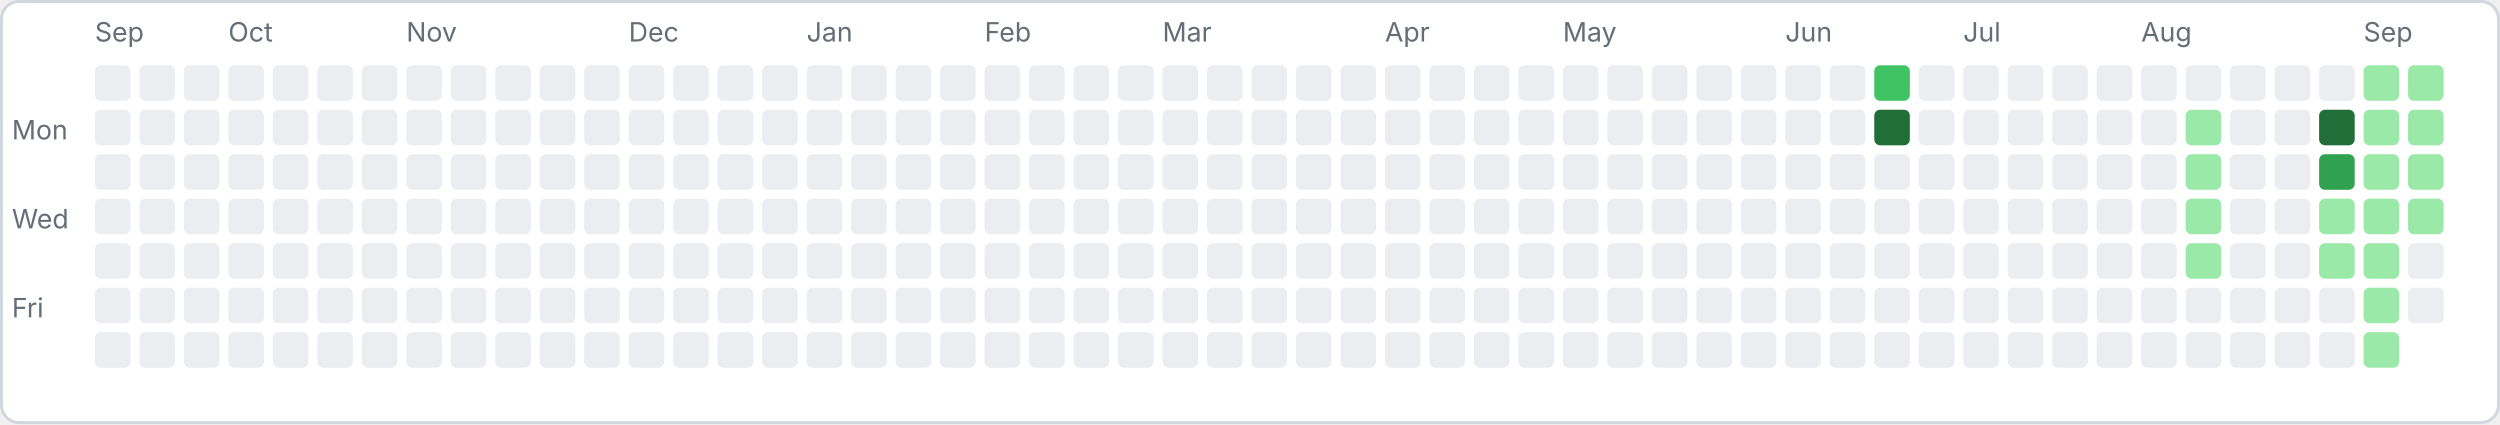
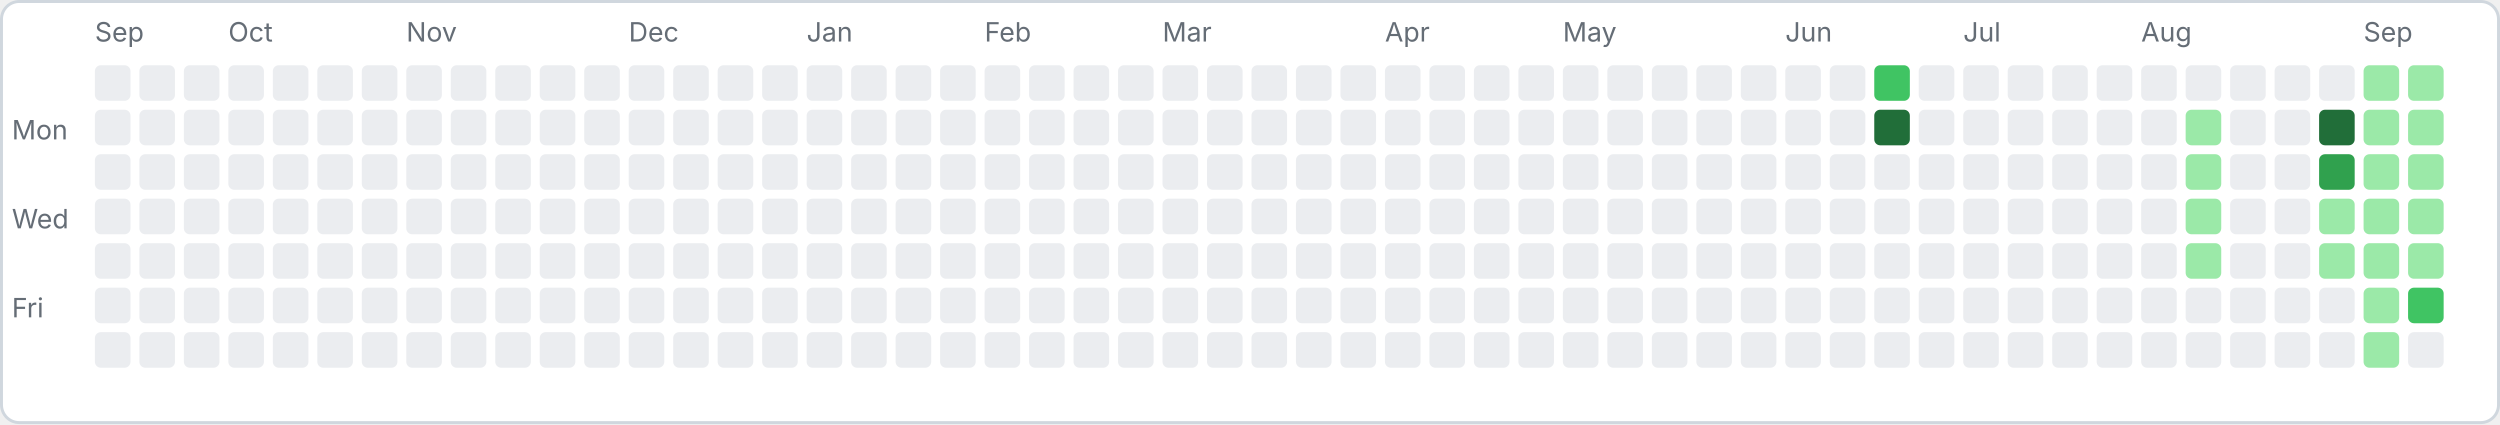
<svg xmlns="http://www.w3.org/2000/svg" width="843" height="143" viewBox="0 0 843 143">
  <rect x="0.5" y="0.5" width="842" height="142" rx="6" fill="#ffffff" stroke="#d0d7de" />
  <text x="4" y="47" font-family="-apple-system,sans-serif" font-size="9" fill="#656d76">Mon</text>
  <text x="4" y="77" font-family="-apple-system,sans-serif" font-size="9" fill="#656d76">Wed</text>
  <text x="4" y="107" font-family="-apple-system,sans-serif" font-size="9" fill="#656d76">Fri</text>
  <rect x="32" y="22" width="12" height="12" rx="2" fill="#ebedf0" />
  <rect x="32" y="37" width="12" height="12" rx="2" fill="#ebedf0" />
  <rect x="32" y="52" width="12" height="12" rx="2" fill="#ebedf0" />
  <rect x="32" y="67" width="12" height="12" rx="2" fill="#ebedf0" />
  <rect x="32" y="82" width="12" height="12" rx="2" fill="#ebedf0" />
  <rect x="32" y="97" width="12" height="12" rx="2" fill="#ebedf0" />
  <rect x="32" y="112" width="12" height="12" rx="2" fill="#ebedf0" />
  <text x="32" y="14" font-family="-apple-system,sans-serif" font-size="9" fill="#656d76">Sep</text>
  <rect x="47" y="22" width="12" height="12" rx="2" fill="#ebedf0" />
  <rect x="47" y="37" width="12" height="12" rx="2" fill="#ebedf0" />
  <rect x="47" y="52" width="12" height="12" rx="2" fill="#ebedf0" />
  <rect x="47" y="67" width="12" height="12" rx="2" fill="#ebedf0" />
  <rect x="47" y="82" width="12" height="12" rx="2" fill="#ebedf0" />
  <rect x="47" y="97" width="12" height="12" rx="2" fill="#ebedf0" />
  <rect x="47" y="112" width="12" height="12" rx="2" fill="#ebedf0" />
  <rect x="62" y="22" width="12" height="12" rx="2" fill="#ebedf0" />
  <rect x="62" y="37" width="12" height="12" rx="2" fill="#ebedf0" />
  <rect x="62" y="52" width="12" height="12" rx="2" fill="#ebedf0" />
  <rect x="62" y="67" width="12" height="12" rx="2" fill="#ebedf0" />
  <rect x="62" y="82" width="12" height="12" rx="2" fill="#ebedf0" />
  <rect x="62" y="97" width="12" height="12" rx="2" fill="#ebedf0" />
  <rect x="62" y="112" width="12" height="12" rx="2" fill="#ebedf0" />
  <rect x="77" y="22" width="12" height="12" rx="2" fill="#ebedf0" />
  <rect x="77" y="37" width="12" height="12" rx="2" fill="#ebedf0" />
  <rect x="77" y="52" width="12" height="12" rx="2" fill="#ebedf0" />
  <rect x="77" y="67" width="12" height="12" rx="2" fill="#ebedf0" />
  <rect x="77" y="82" width="12" height="12" rx="2" fill="#ebedf0" />
  <rect x="77" y="97" width="12" height="12" rx="2" fill="#ebedf0" />
  <rect x="77" y="112" width="12" height="12" rx="2" fill="#ebedf0" />
  <text x="77" y="14" font-family="-apple-system,sans-serif" font-size="9" fill="#656d76">Oct</text>
  <rect x="92" y="22" width="12" height="12" rx="2" fill="#ebedf0" />
  <rect x="92" y="37" width="12" height="12" rx="2" fill="#ebedf0" />
  <rect x="92" y="52" width="12" height="12" rx="2" fill="#ebedf0" />
  <rect x="92" y="67" width="12" height="12" rx="2" fill="#ebedf0" />
  <rect x="92" y="82" width="12" height="12" rx="2" fill="#ebedf0" />
  <rect x="92" y="97" width="12" height="12" rx="2" fill="#ebedf0" />
  <rect x="92" y="112" width="12" height="12" rx="2" fill="#ebedf0" />
  <rect x="107" y="22" width="12" height="12" rx="2" fill="#ebedf0" />
  <rect x="107" y="37" width="12" height="12" rx="2" fill="#ebedf0" />
  <rect x="107" y="52" width="12" height="12" rx="2" fill="#ebedf0" />
  <rect x="107" y="67" width="12" height="12" rx="2" fill="#ebedf0" />
  <rect x="107" y="82" width="12" height="12" rx="2" fill="#ebedf0" />
  <rect x="107" y="97" width="12" height="12" rx="2" fill="#ebedf0" />
  <rect x="107" y="112" width="12" height="12" rx="2" fill="#ebedf0" />
  <rect x="122" y="22" width="12" height="12" rx="2" fill="#ebedf0" />
  <rect x="122" y="37" width="12" height="12" rx="2" fill="#ebedf0" />
  <rect x="122" y="52" width="12" height="12" rx="2" fill="#ebedf0" />
  <rect x="122" y="67" width="12" height="12" rx="2" fill="#ebedf0" />
  <rect x="122" y="82" width="12" height="12" rx="2" fill="#ebedf0" />
  <rect x="122" y="97" width="12" height="12" rx="2" fill="#ebedf0" />
  <rect x="122" y="112" width="12" height="12" rx="2" fill="#ebedf0" />
  <rect x="137" y="22" width="12" height="12" rx="2" fill="#ebedf0" />
  <rect x="137" y="37" width="12" height="12" rx="2" fill="#ebedf0" />
  <rect x="137" y="52" width="12" height="12" rx="2" fill="#ebedf0" />
  <rect x="137" y="67" width="12" height="12" rx="2" fill="#ebedf0" />
  <rect x="137" y="82" width="12" height="12" rx="2" fill="#ebedf0" />
  <rect x="137" y="97" width="12" height="12" rx="2" fill="#ebedf0" />
  <rect x="137" y="112" width="12" height="12" rx="2" fill="#ebedf0" />
  <text x="137" y="14" font-family="-apple-system,sans-serif" font-size="9" fill="#656d76">Nov</text>
  <rect x="152" y="22" width="12" height="12" rx="2" fill="#ebedf0" />
  <rect x="152" y="37" width="12" height="12" rx="2" fill="#ebedf0" />
  <rect x="152" y="52" width="12" height="12" rx="2" fill="#ebedf0" />
  <rect x="152" y="67" width="12" height="12" rx="2" fill="#ebedf0" />
  <rect x="152" y="82" width="12" height="12" rx="2" fill="#ebedf0" />
  <rect x="152" y="97" width="12" height="12" rx="2" fill="#ebedf0" />
  <rect x="152" y="112" width="12" height="12" rx="2" fill="#ebedf0" />
  <rect x="167" y="22" width="12" height="12" rx="2" fill="#ebedf0" />
  <rect x="167" y="37" width="12" height="12" rx="2" fill="#ebedf0" />
  <rect x="167" y="52" width="12" height="12" rx="2" fill="#ebedf0" />
  <rect x="167" y="67" width="12" height="12" rx="2" fill="#ebedf0" />
  <rect x="167" y="82" width="12" height="12" rx="2" fill="#ebedf0" />
  <rect x="167" y="97" width="12" height="12" rx="2" fill="#ebedf0" />
  <rect x="167" y="112" width="12" height="12" rx="2" fill="#ebedf0" />
  <rect x="182" y="22" width="12" height="12" rx="2" fill="#ebedf0" />
  <rect x="182" y="37" width="12" height="12" rx="2" fill="#ebedf0" />
  <rect x="182" y="52" width="12" height="12" rx="2" fill="#ebedf0" />
  <rect x="182" y="67" width="12" height="12" rx="2" fill="#ebedf0" />
  <rect x="182" y="82" width="12" height="12" rx="2" fill="#ebedf0" />
  <rect x="182" y="97" width="12" height="12" rx="2" fill="#ebedf0" />
  <rect x="182" y="112" width="12" height="12" rx="2" fill="#ebedf0" />
  <rect x="197" y="22" width="12" height="12" rx="2" fill="#ebedf0" />
  <rect x="197" y="37" width="12" height="12" rx="2" fill="#ebedf0" />
  <rect x="197" y="52" width="12" height="12" rx="2" fill="#ebedf0" />
  <rect x="197" y="67" width="12" height="12" rx="2" fill="#ebedf0" />
  <rect x="197" y="82" width="12" height="12" rx="2" fill="#ebedf0" />
  <rect x="197" y="97" width="12" height="12" rx="2" fill="#ebedf0" />
  <rect x="197" y="112" width="12" height="12" rx="2" fill="#ebedf0" />
  <rect x="212" y="22" width="12" height="12" rx="2" fill="#ebedf0" />
  <rect x="212" y="37" width="12" height="12" rx="2" fill="#ebedf0" />
  <rect x="212" y="52" width="12" height="12" rx="2" fill="#ebedf0" />
  <rect x="212" y="67" width="12" height="12" rx="2" fill="#ebedf0" />
  <rect x="212" y="82" width="12" height="12" rx="2" fill="#ebedf0" />
  <rect x="212" y="97" width="12" height="12" rx="2" fill="#ebedf0" />
  <rect x="212" y="112" width="12" height="12" rx="2" fill="#ebedf0" />
  <text x="212" y="14" font-family="-apple-system,sans-serif" font-size="9" fill="#656d76">Dec</text>
  <rect x="227" y="22" width="12" height="12" rx="2" fill="#ebedf0" />
  <rect x="227" y="37" width="12" height="12" rx="2" fill="#ebedf0" />
  <rect x="227" y="52" width="12" height="12" rx="2" fill="#ebedf0" />
  <rect x="227" y="67" width="12" height="12" rx="2" fill="#ebedf0" />
  <rect x="227" y="82" width="12" height="12" rx="2" fill="#ebedf0" />
  <rect x="227" y="97" width="12" height="12" rx="2" fill="#ebedf0" />
  <rect x="227" y="112" width="12" height="12" rx="2" fill="#ebedf0" />
  <rect x="242" y="22" width="12" height="12" rx="2" fill="#ebedf0" />
  <rect x="242" y="37" width="12" height="12" rx="2" fill="#ebedf0" />
  <rect x="242" y="52" width="12" height="12" rx="2" fill="#ebedf0" />
  <rect x="242" y="67" width="12" height="12" rx="2" fill="#ebedf0" />
  <rect x="242" y="82" width="12" height="12" rx="2" fill="#ebedf0" />
  <rect x="242" y="97" width="12" height="12" rx="2" fill="#ebedf0" />
  <rect x="242" y="112" width="12" height="12" rx="2" fill="#ebedf0" />
  <rect x="257" y="22" width="12" height="12" rx="2" fill="#ebedf0" />
  <rect x="257" y="37" width="12" height="12" rx="2" fill="#ebedf0" />
  <rect x="257" y="52" width="12" height="12" rx="2" fill="#ebedf0" />
  <rect x="257" y="67" width="12" height="12" rx="2" fill="#ebedf0" />
  <rect x="257" y="82" width="12" height="12" rx="2" fill="#ebedf0" />
  <rect x="257" y="97" width="12" height="12" rx="2" fill="#ebedf0" />
  <rect x="257" y="112" width="12" height="12" rx="2" fill="#ebedf0" />
  <rect x="272" y="22" width="12" height="12" rx="2" fill="#ebedf0" />
  <rect x="272" y="37" width="12" height="12" rx="2" fill="#ebedf0" />
  <rect x="272" y="52" width="12" height="12" rx="2" fill="#ebedf0" />
  <rect x="272" y="67" width="12" height="12" rx="2" fill="#ebedf0" />
  <rect x="272" y="82" width="12" height="12" rx="2" fill="#ebedf0" />
  <rect x="272" y="97" width="12" height="12" rx="2" fill="#ebedf0" />
  <rect x="272" y="112" width="12" height="12" rx="2" fill="#ebedf0" />
  <text x="272" y="14" font-family="-apple-system,sans-serif" font-size="9" fill="#656d76">Jan</text>
  <rect x="287" y="22" width="12" height="12" rx="2" fill="#ebedf0" />
  <rect x="287" y="37" width="12" height="12" rx="2" fill="#ebedf0" />
  <rect x="287" y="52" width="12" height="12" rx="2" fill="#ebedf0" />
  <rect x="287" y="67" width="12" height="12" rx="2" fill="#ebedf0" />
  <rect x="287" y="82" width="12" height="12" rx="2" fill="#ebedf0" />
  <rect x="287" y="97" width="12" height="12" rx="2" fill="#ebedf0" />
  <rect x="287" y="112" width="12" height="12" rx="2" fill="#ebedf0" />
  <rect x="302" y="22" width="12" height="12" rx="2" fill="#ebedf0" />
  <rect x="302" y="37" width="12" height="12" rx="2" fill="#ebedf0" />
  <rect x="302" y="52" width="12" height="12" rx="2" fill="#ebedf0" />
  <rect x="302" y="67" width="12" height="12" rx="2" fill="#ebedf0" />
  <rect x="302" y="82" width="12" height="12" rx="2" fill="#ebedf0" />
  <rect x="302" y="97" width="12" height="12" rx="2" fill="#ebedf0" />
  <rect x="302" y="112" width="12" height="12" rx="2" fill="#ebedf0" />
  <rect x="317" y="22" width="12" height="12" rx="2" fill="#ebedf0" />
  <rect x="317" y="37" width="12" height="12" rx="2" fill="#ebedf0" />
  <rect x="317" y="52" width="12" height="12" rx="2" fill="#ebedf0" />
  <rect x="317" y="67" width="12" height="12" rx="2" fill="#ebedf0" />
  <rect x="317" y="82" width="12" height="12" rx="2" fill="#ebedf0" />
  <rect x="317" y="97" width="12" height="12" rx="2" fill="#ebedf0" />
  <rect x="317" y="112" width="12" height="12" rx="2" fill="#ebedf0" />
  <rect x="332" y="22" width="12" height="12" rx="2" fill="#ebedf0" />
  <rect x="332" y="37" width="12" height="12" rx="2" fill="#ebedf0" />
  <rect x="332" y="52" width="12" height="12" rx="2" fill="#ebedf0" />
  <rect x="332" y="67" width="12" height="12" rx="2" fill="#ebedf0" />
  <rect x="332" y="82" width="12" height="12" rx="2" fill="#ebedf0" />
  <rect x="332" y="97" width="12" height="12" rx="2" fill="#ebedf0" />
  <rect x="332" y="112" width="12" height="12" rx="2" fill="#ebedf0" />
  <text x="332" y="14" font-family="-apple-system,sans-serif" font-size="9" fill="#656d76">Feb</text>
  <rect x="347" y="22" width="12" height="12" rx="2" fill="#ebedf0" />
  <rect x="347" y="37" width="12" height="12" rx="2" fill="#ebedf0" />
  <rect x="347" y="52" width="12" height="12" rx="2" fill="#ebedf0" />
  <rect x="347" y="67" width="12" height="12" rx="2" fill="#ebedf0" />
  <rect x="347" y="82" width="12" height="12" rx="2" fill="#ebedf0" />
  <rect x="347" y="97" width="12" height="12" rx="2" fill="#ebedf0" />
  <rect x="347" y="112" width="12" height="12" rx="2" fill="#ebedf0" />
  <rect x="362" y="22" width="12" height="12" rx="2" fill="#ebedf0" />
  <rect x="362" y="37" width="12" height="12" rx="2" fill="#ebedf0" />
  <rect x="362" y="52" width="12" height="12" rx="2" fill="#ebedf0" />
  <rect x="362" y="67" width="12" height="12" rx="2" fill="#ebedf0" />
  <rect x="362" y="82" width="12" height="12" rx="2" fill="#ebedf0" />
  <rect x="362" y="97" width="12" height="12" rx="2" fill="#ebedf0" />
  <rect x="362" y="112" width="12" height="12" rx="2" fill="#ebedf0" />
  <rect x="377" y="22" width="12" height="12" rx="2" fill="#ebedf0" />
  <rect x="377" y="37" width="12" height="12" rx="2" fill="#ebedf0" />
  <rect x="377" y="52" width="12" height="12" rx="2" fill="#ebedf0" />
  <rect x="377" y="67" width="12" height="12" rx="2" fill="#ebedf0" />
  <rect x="377" y="82" width="12" height="12" rx="2" fill="#ebedf0" />
  <rect x="377" y="97" width="12" height="12" rx="2" fill="#ebedf0" />
  <rect x="377" y="112" width="12" height="12" rx="2" fill="#ebedf0" />
  <rect x="392" y="22" width="12" height="12" rx="2" fill="#ebedf0" />
  <rect x="392" y="37" width="12" height="12" rx="2" fill="#ebedf0" />
  <rect x="392" y="52" width="12" height="12" rx="2" fill="#ebedf0" />
  <rect x="392" y="67" width="12" height="12" rx="2" fill="#ebedf0" />
  <rect x="392" y="82" width="12" height="12" rx="2" fill="#ebedf0" />
  <rect x="392" y="97" width="12" height="12" rx="2" fill="#ebedf0" />
  <rect x="392" y="112" width="12" height="12" rx="2" fill="#ebedf0" />
  <text x="392" y="14" font-family="-apple-system,sans-serif" font-size="9" fill="#656d76">Mar</text>
  <rect x="407" y="22" width="12" height="12" rx="2" fill="#ebedf0" />
  <rect x="407" y="37" width="12" height="12" rx="2" fill="#ebedf0" />
  <rect x="407" y="52" width="12" height="12" rx="2" fill="#ebedf0" />
  <rect x="407" y="67" width="12" height="12" rx="2" fill="#ebedf0" />
  <rect x="407" y="82" width="12" height="12" rx="2" fill="#ebedf0" />
  <rect x="407" y="97" width="12" height="12" rx="2" fill="#ebedf0" />
  <rect x="407" y="112" width="12" height="12" rx="2" fill="#ebedf0" />
  <rect x="422" y="22" width="12" height="12" rx="2" fill="#ebedf0" />
  <rect x="422" y="37" width="12" height="12" rx="2" fill="#ebedf0" />
  <rect x="422" y="52" width="12" height="12" rx="2" fill="#ebedf0" />
  <rect x="422" y="67" width="12" height="12" rx="2" fill="#ebedf0" />
  <rect x="422" y="82" width="12" height="12" rx="2" fill="#ebedf0" />
  <rect x="422" y="97" width="12" height="12" rx="2" fill="#ebedf0" />
  <rect x="422" y="112" width="12" height="12" rx="2" fill="#ebedf0" />
  <rect x="437" y="22" width="12" height="12" rx="2" fill="#ebedf0" />
  <rect x="437" y="37" width="12" height="12" rx="2" fill="#ebedf0" />
  <rect x="437" y="52" width="12" height="12" rx="2" fill="#ebedf0" />
  <rect x="437" y="67" width="12" height="12" rx="2" fill="#ebedf0" />
  <rect x="437" y="82" width="12" height="12" rx="2" fill="#ebedf0" />
  <rect x="437" y="97" width="12" height="12" rx="2" fill="#ebedf0" />
  <rect x="437" y="112" width="12" height="12" rx="2" fill="#ebedf0" />
  <rect x="452" y="22" width="12" height="12" rx="2" fill="#ebedf0" />
  <rect x="452" y="37" width="12" height="12" rx="2" fill="#ebedf0" />
  <rect x="452" y="52" width="12" height="12" rx="2" fill="#ebedf0" />
  <rect x="452" y="67" width="12" height="12" rx="2" fill="#ebedf0" />
  <rect x="452" y="82" width="12" height="12" rx="2" fill="#ebedf0" />
  <rect x="452" y="97" width="12" height="12" rx="2" fill="#ebedf0" />
  <rect x="452" y="112" width="12" height="12" rx="2" fill="#ebedf0" />
  <rect x="467" y="22" width="12" height="12" rx="2" fill="#ebedf0" />
  <rect x="467" y="37" width="12" height="12" rx="2" fill="#ebedf0" />
  <rect x="467" y="52" width="12" height="12" rx="2" fill="#ebedf0" />
  <rect x="467" y="67" width="12" height="12" rx="2" fill="#ebedf0" />
  <rect x="467" y="82" width="12" height="12" rx="2" fill="#ebedf0" />
  <rect x="467" y="97" width="12" height="12" rx="2" fill="#ebedf0" />
  <rect x="467" y="112" width="12" height="12" rx="2" fill="#ebedf0" />
  <text x="467" y="14" font-family="-apple-system,sans-serif" font-size="9" fill="#656d76">Apr</text>
  <rect x="482" y="22" width="12" height="12" rx="2" fill="#ebedf0" />
  <rect x="482" y="37" width="12" height="12" rx="2" fill="#ebedf0" />
  <rect x="482" y="52" width="12" height="12" rx="2" fill="#ebedf0" />
  <rect x="482" y="67" width="12" height="12" rx="2" fill="#ebedf0" />
  <rect x="482" y="82" width="12" height="12" rx="2" fill="#ebedf0" />
  <rect x="482" y="97" width="12" height="12" rx="2" fill="#ebedf0" />
  <rect x="482" y="112" width="12" height="12" rx="2" fill="#ebedf0" />
  <rect x="497" y="22" width="12" height="12" rx="2" fill="#ebedf0" />
  <rect x="497" y="37" width="12" height="12" rx="2" fill="#ebedf0" />
  <rect x="497" y="52" width="12" height="12" rx="2" fill="#ebedf0" />
  <rect x="497" y="67" width="12" height="12" rx="2" fill="#ebedf0" />
  <rect x="497" y="82" width="12" height="12" rx="2" fill="#ebedf0" />
  <rect x="497" y="97" width="12" height="12" rx="2" fill="#ebedf0" />
  <rect x="497" y="112" width="12" height="12" rx="2" fill="#ebedf0" />
  <rect x="512" y="22" width="12" height="12" rx="2" fill="#ebedf0" />
  <rect x="512" y="37" width="12" height="12" rx="2" fill="#ebedf0" />
  <rect x="512" y="52" width="12" height="12" rx="2" fill="#ebedf0" />
  <rect x="512" y="67" width="12" height="12" rx="2" fill="#ebedf0" />
  <rect x="512" y="82" width="12" height="12" rx="2" fill="#ebedf0" />
  <rect x="512" y="97" width="12" height="12" rx="2" fill="#ebedf0" />
  <rect x="512" y="112" width="12" height="12" rx="2" fill="#ebedf0" />
  <rect x="527" y="22" width="12" height="12" rx="2" fill="#ebedf0" />
  <rect x="527" y="37" width="12" height="12" rx="2" fill="#ebedf0" />
  <rect x="527" y="52" width="12" height="12" rx="2" fill="#ebedf0" />
  <rect x="527" y="67" width="12" height="12" rx="2" fill="#ebedf0" />
  <rect x="527" y="82" width="12" height="12" rx="2" fill="#ebedf0" />
  <rect x="527" y="97" width="12" height="12" rx="2" fill="#ebedf0" />
  <rect x="527" y="112" width="12" height="12" rx="2" fill="#ebedf0" />
  <text x="527" y="14" font-family="-apple-system,sans-serif" font-size="9" fill="#656d76">May</text>
  <rect x="542" y="22" width="12" height="12" rx="2" fill="#ebedf0" />
  <rect x="542" y="37" width="12" height="12" rx="2" fill="#ebedf0" />
  <rect x="542" y="52" width="12" height="12" rx="2" fill="#ebedf0" />
  <rect x="542" y="67" width="12" height="12" rx="2" fill="#ebedf0" />
  <rect x="542" y="82" width="12" height="12" rx="2" fill="#ebedf0" />
  <rect x="542" y="97" width="12" height="12" rx="2" fill="#ebedf0" />
  <rect x="542" y="112" width="12" height="12" rx="2" fill="#ebedf0" />
  <rect x="557" y="22" width="12" height="12" rx="2" fill="#ebedf0" />
  <rect x="557" y="37" width="12" height="12" rx="2" fill="#ebedf0" />
  <rect x="557" y="52" width="12" height="12" rx="2" fill="#ebedf0" />
  <rect x="557" y="67" width="12" height="12" rx="2" fill="#ebedf0" />
  <rect x="557" y="82" width="12" height="12" rx="2" fill="#ebedf0" />
  <rect x="557" y="97" width="12" height="12" rx="2" fill="#ebedf0" />
  <rect x="557" y="112" width="12" height="12" rx="2" fill="#ebedf0" />
  <rect x="572" y="22" width="12" height="12" rx="2" fill="#ebedf0" />
  <rect x="572" y="37" width="12" height="12" rx="2" fill="#ebedf0" />
  <rect x="572" y="52" width="12" height="12" rx="2" fill="#ebedf0" />
  <rect x="572" y="67" width="12" height="12" rx="2" fill="#ebedf0" />
  <rect x="572" y="82" width="12" height="12" rx="2" fill="#ebedf0" />
  <rect x="572" y="97" width="12" height="12" rx="2" fill="#ebedf0" />
  <rect x="572" y="112" width="12" height="12" rx="2" fill="#ebedf0" />
  <rect x="587" y="22" width="12" height="12" rx="2" fill="#ebedf0" />
  <rect x="587" y="37" width="12" height="12" rx="2" fill="#ebedf0" />
  <rect x="587" y="52" width="12" height="12" rx="2" fill="#ebedf0" />
  <rect x="587" y="67" width="12" height="12" rx="2" fill="#ebedf0" />
  <rect x="587" y="82" width="12" height="12" rx="2" fill="#ebedf0" />
  <rect x="587" y="97" width="12" height="12" rx="2" fill="#ebedf0" />
  <rect x="587" y="112" width="12" height="12" rx="2" fill="#ebedf0" />
  <rect x="602" y="22" width="12" height="12" rx="2" fill="#ebedf0" />
  <rect x="602" y="37" width="12" height="12" rx="2" fill="#ebedf0" />
  <rect x="602" y="52" width="12" height="12" rx="2" fill="#ebedf0" />
  <rect x="602" y="67" width="12" height="12" rx="2" fill="#ebedf0" />
  <rect x="602" y="82" width="12" height="12" rx="2" fill="#ebedf0" />
  <rect x="602" y="97" width="12" height="12" rx="2" fill="#ebedf0" />
  <rect x="602" y="112" width="12" height="12" rx="2" fill="#ebedf0" />
  <text x="602" y="14" font-family="-apple-system,sans-serif" font-size="9" fill="#656d76">Jun</text>
  <rect x="617" y="22" width="12" height="12" rx="2" fill="#ebedf0" />
  <rect x="617" y="37" width="12" height="12" rx="2" fill="#ebedf0" />
  <rect x="617" y="52" width="12" height="12" rx="2" fill="#ebedf0" />
  <rect x="617" y="67" width="12" height="12" rx="2" fill="#ebedf0" />
  <rect x="617" y="82" width="12" height="12" rx="2" fill="#ebedf0" />
  <rect x="617" y="97" width="12" height="12" rx="2" fill="#ebedf0" />
  <rect x="617" y="112" width="12" height="12" rx="2" fill="#ebedf0" />
  <rect x="632" y="22" width="12" height="12" rx="2" fill="#40c463" />
  <rect x="632" y="37" width="12" height="12" rx="2" fill="#216e39" />
  <rect x="632" y="52" width="12" height="12" rx="2" fill="#ebedf0" />
  <rect x="632" y="67" width="12" height="12" rx="2" fill="#ebedf0" />
  <rect x="632" y="82" width="12" height="12" rx="2" fill="#ebedf0" />
  <rect x="632" y="97" width="12" height="12" rx="2" fill="#ebedf0" />
  <rect x="632" y="112" width="12" height="12" rx="2" fill="#ebedf0" />
  <rect x="647" y="22" width="12" height="12" rx="2" fill="#ebedf0" />
  <rect x="647" y="37" width="12" height="12" rx="2" fill="#ebedf0" />
  <rect x="647" y="52" width="12" height="12" rx="2" fill="#ebedf0" />
  <rect x="647" y="67" width="12" height="12" rx="2" fill="#ebedf0" />
  <rect x="647" y="82" width="12" height="12" rx="2" fill="#ebedf0" />
  <rect x="647" y="97" width="12" height="12" rx="2" fill="#ebedf0" />
  <rect x="647" y="112" width="12" height="12" rx="2" fill="#ebedf0" />
  <rect x="662" y="22" width="12" height="12" rx="2" fill="#ebedf0" />
  <rect x="662" y="37" width="12" height="12" rx="2" fill="#ebedf0" />
  <rect x="662" y="52" width="12" height="12" rx="2" fill="#ebedf0" />
  <rect x="662" y="67" width="12" height="12" rx="2" fill="#ebedf0" />
  <rect x="662" y="82" width="12" height="12" rx="2" fill="#ebedf0" />
  <rect x="662" y="97" width="12" height="12" rx="2" fill="#ebedf0" />
  <rect x="662" y="112" width="12" height="12" rx="2" fill="#ebedf0" />
  <text x="662" y="14" font-family="-apple-system,sans-serif" font-size="9" fill="#656d76">Jul</text>
  <rect x="677" y="22" width="12" height="12" rx="2" fill="#ebedf0" />
  <rect x="677" y="37" width="12" height="12" rx="2" fill="#ebedf0" />
  <rect x="677" y="52" width="12" height="12" rx="2" fill="#ebedf0" />
  <rect x="677" y="67" width="12" height="12" rx="2" fill="#ebedf0" />
  <rect x="677" y="82" width="12" height="12" rx="2" fill="#ebedf0" />
  <rect x="677" y="97" width="12" height="12" rx="2" fill="#ebedf0" />
  <rect x="677" y="112" width="12" height="12" rx="2" fill="#ebedf0" />
  <rect x="692" y="22" width="12" height="12" rx="2" fill="#ebedf0" />
  <rect x="692" y="37" width="12" height="12" rx="2" fill="#ebedf0" />
  <rect x="692" y="52" width="12" height="12" rx="2" fill="#ebedf0" />
  <rect x="692" y="67" width="12" height="12" rx="2" fill="#ebedf0" />
  <rect x="692" y="82" width="12" height="12" rx="2" fill="#ebedf0" />
  <rect x="692" y="97" width="12" height="12" rx="2" fill="#ebedf0" />
  <rect x="692" y="112" width="12" height="12" rx="2" fill="#ebedf0" />
  <rect x="707" y="22" width="12" height="12" rx="2" fill="#ebedf0" />
  <rect x="707" y="37" width="12" height="12" rx="2" fill="#ebedf0" />
  <rect x="707" y="52" width="12" height="12" rx="2" fill="#ebedf0" />
  <rect x="707" y="67" width="12" height="12" rx="2" fill="#ebedf0" />
  <rect x="707" y="82" width="12" height="12" rx="2" fill="#ebedf0" />
  <rect x="707" y="97" width="12" height="12" rx="2" fill="#ebedf0" />
  <rect x="707" y="112" width="12" height="12" rx="2" fill="#ebedf0" />
  <rect x="722" y="22" width="12" height="12" rx="2" fill="#ebedf0" />
  <rect x="722" y="37" width="12" height="12" rx="2" fill="#ebedf0" />
  <rect x="722" y="52" width="12" height="12" rx="2" fill="#ebedf0" />
  <rect x="722" y="67" width="12" height="12" rx="2" fill="#ebedf0" />
  <rect x="722" y="82" width="12" height="12" rx="2" fill="#ebedf0" />
  <rect x="722" y="97" width="12" height="12" rx="2" fill="#ebedf0" />
  <rect x="722" y="112" width="12" height="12" rx="2" fill="#ebedf0" />
  <text x="722" y="14" font-family="-apple-system,sans-serif" font-size="9" fill="#656d76">Aug</text>
  <rect x="737" y="22" width="12" height="12" rx="2" fill="#ebedf0" />
  <rect x="737" y="37" width="12" height="12" rx="2" fill="#9be9a8" />
  <rect x="737" y="52" width="12" height="12" rx="2" fill="#9be9a8" />
  <rect x="737" y="67" width="12" height="12" rx="2" fill="#9be9a8" />
  <rect x="737" y="82" width="12" height="12" rx="2" fill="#9be9a8" />
  <rect x="737" y="97" width="12" height="12" rx="2" fill="#ebedf0" />
  <rect x="737" y="112" width="12" height="12" rx="2" fill="#ebedf0" />
  <rect x="752" y="22" width="12" height="12" rx="2" fill="#ebedf0" />
  <rect x="752" y="37" width="12" height="12" rx="2" fill="#ebedf0" />
  <rect x="752" y="52" width="12" height="12" rx="2" fill="#ebedf0" />
  <rect x="752" y="67" width="12" height="12" rx="2" fill="#ebedf0" />
  <rect x="752" y="82" width="12" height="12" rx="2" fill="#ebedf0" />
  <rect x="752" y="97" width="12" height="12" rx="2" fill="#ebedf0" />
  <rect x="752" y="112" width="12" height="12" rx="2" fill="#ebedf0" />
  <rect x="767" y="22" width="12" height="12" rx="2" fill="#ebedf0" />
  <rect x="767" y="37" width="12" height="12" rx="2" fill="#ebedf0" />
  <rect x="767" y="52" width="12" height="12" rx="2" fill="#ebedf0" />
  <rect x="767" y="67" width="12" height="12" rx="2" fill="#ebedf0" />
  <rect x="767" y="82" width="12" height="12" rx="2" fill="#ebedf0" />
  <rect x="767" y="97" width="12" height="12" rx="2" fill="#ebedf0" />
  <rect x="767" y="112" width="12" height="12" rx="2" fill="#ebedf0" />
  <rect x="782" y="22" width="12" height="12" rx="2" fill="#ebedf0" />
  <rect x="782" y="37" width="12" height="12" rx="2" fill="#216e39" />
  <rect x="782" y="52" width="12" height="12" rx="2" fill="#30a14e" />
  <rect x="782" y="67" width="12" height="12" rx="2" fill="#9be9a8" />
  <rect x="782" y="82" width="12" height="12" rx="2" fill="#9be9a8" />
  <rect x="782" y="97" width="12" height="12" rx="2" fill="#ebedf0" />
  <rect x="782" y="112" width="12" height="12" rx="2" fill="#ebedf0" />
  <rect x="797" y="22" width="12" height="12" rx="2" fill="#9be9a8" />
  <rect x="797" y="37" width="12" height="12" rx="2" fill="#9be9a8" />
  <rect x="797" y="52" width="12" height="12" rx="2" fill="#9be9a8" />
  <rect x="797" y="67" width="12" height="12" rx="2" fill="#9be9a8" />
  <rect x="797" y="82" width="12" height="12" rx="2" fill="#9be9a8" />
  <rect x="797" y="97" width="12" height="12" rx="2" fill="#9be9a8" />
  <rect x="797" y="112" width="12" height="12" rx="2" fill="#9be9a8" />
  <text x="797" y="14" font-family="-apple-system,sans-serif" font-size="9" fill="#656d76">Sep</text>
  <rect x="812" y="22" width="12" height="12" rx="2" fill="#9be9a8" />
  <rect x="812" y="37" width="12" height="12" rx="2" fill="#9be9a8" />
  <rect x="812" y="52" width="12" height="12" rx="2" fill="#9be9a8" />
  <rect x="812" y="67" width="12" height="12" rx="2" fill="#9be9a8" />
-   <rect x="812" y="82" width="12" height="12" rx="2" fill="#ebedf0" />
-   <rect x="812" y="97" width="12" height="12" rx="2" fill="#ebedf0" />
+   <rect x="812" y="82" width="12" height="12" rx="2" fill="#9be9a8" />
+   <rect x="812" y="97" width="12" height="12" rx="2" fill="#40c463" />
+   <rect x="812" y="112" width="12" height="12" rx="2" fill="#ebedf0" />
</svg>
